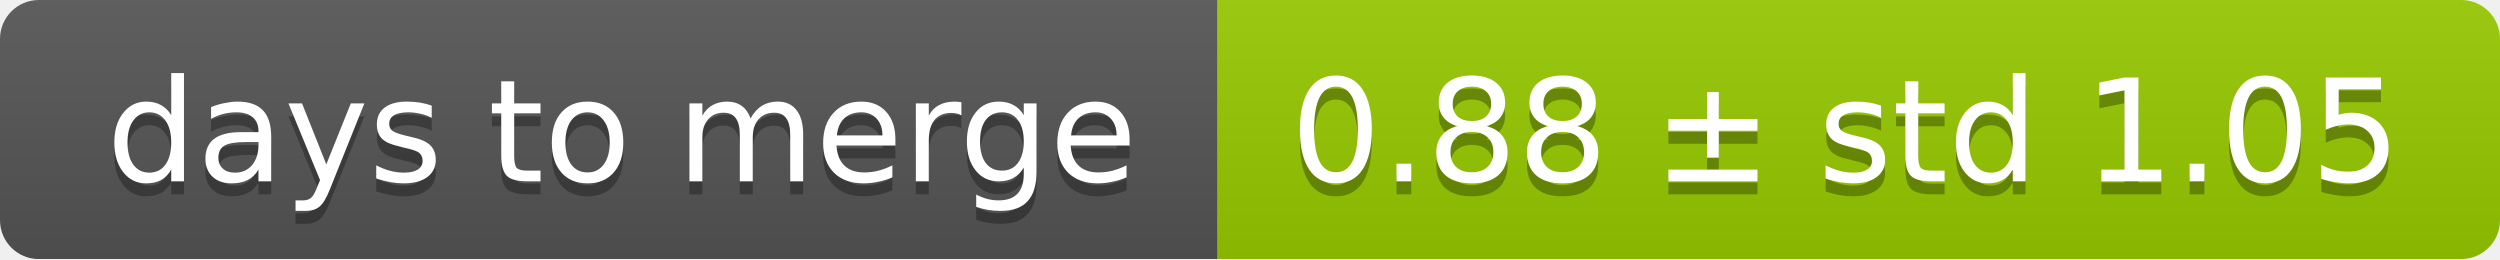
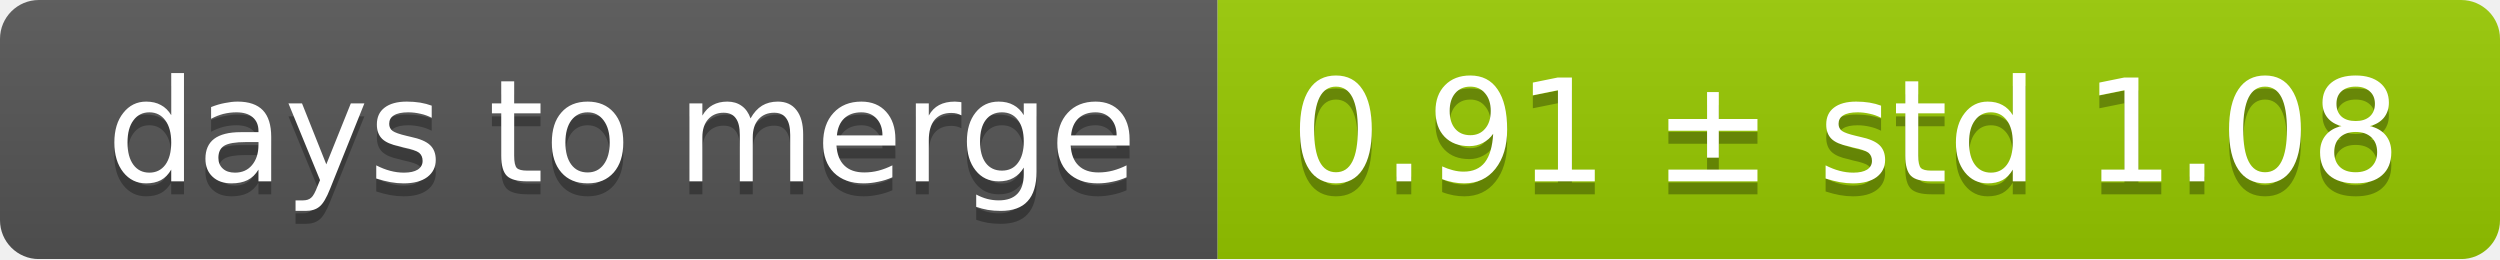
<svg xmlns="http://www.w3.org/2000/svg" width="193" height="20">
  <linearGradient id="smooth" x2="0" y2="100%">
    <stop offset="0" stop-color="#bbb" stop-opacity=".1" />
    <stop offset="1" stop-opacity=".1" />
  </linearGradient>
  <mask id="round">
    <rect width="193" height="20" rx="3" fill="#fff" />
  </mask>
  <g mask="url(#round)">
    <rect width="94" height="20" fill="#555" />
    <rect x="94" width="99" height="20" fill="#97ca00" />
    <rect width="193" height="20" fill="url(#smooth)" />
  </g>
  <g fill="#fff" text-anchor="middle" font-family="DejaVu Sans,Verdana,Geneva,sans-serif" font-size="11">
    <text x="48" y="15" fill="#010101" fill-opacity=".3">days to merge</text>
    <text x="48" y="14">days to merge</text>
-     <text x="142.5" y="15" fill="#010101" fill-opacity=".3">0.88 ± std 1.05</text>
-     <text x="142.5" y="14">0.88 ± std 1.05</text>
+     <text x="142.5" y="15" fill="#010101" fill-opacity=".3">0.91 ± std 1.08</text>
+     <text x="142.5" y="14">0.91 ± std 1.08</text>
  </g>
</svg>
